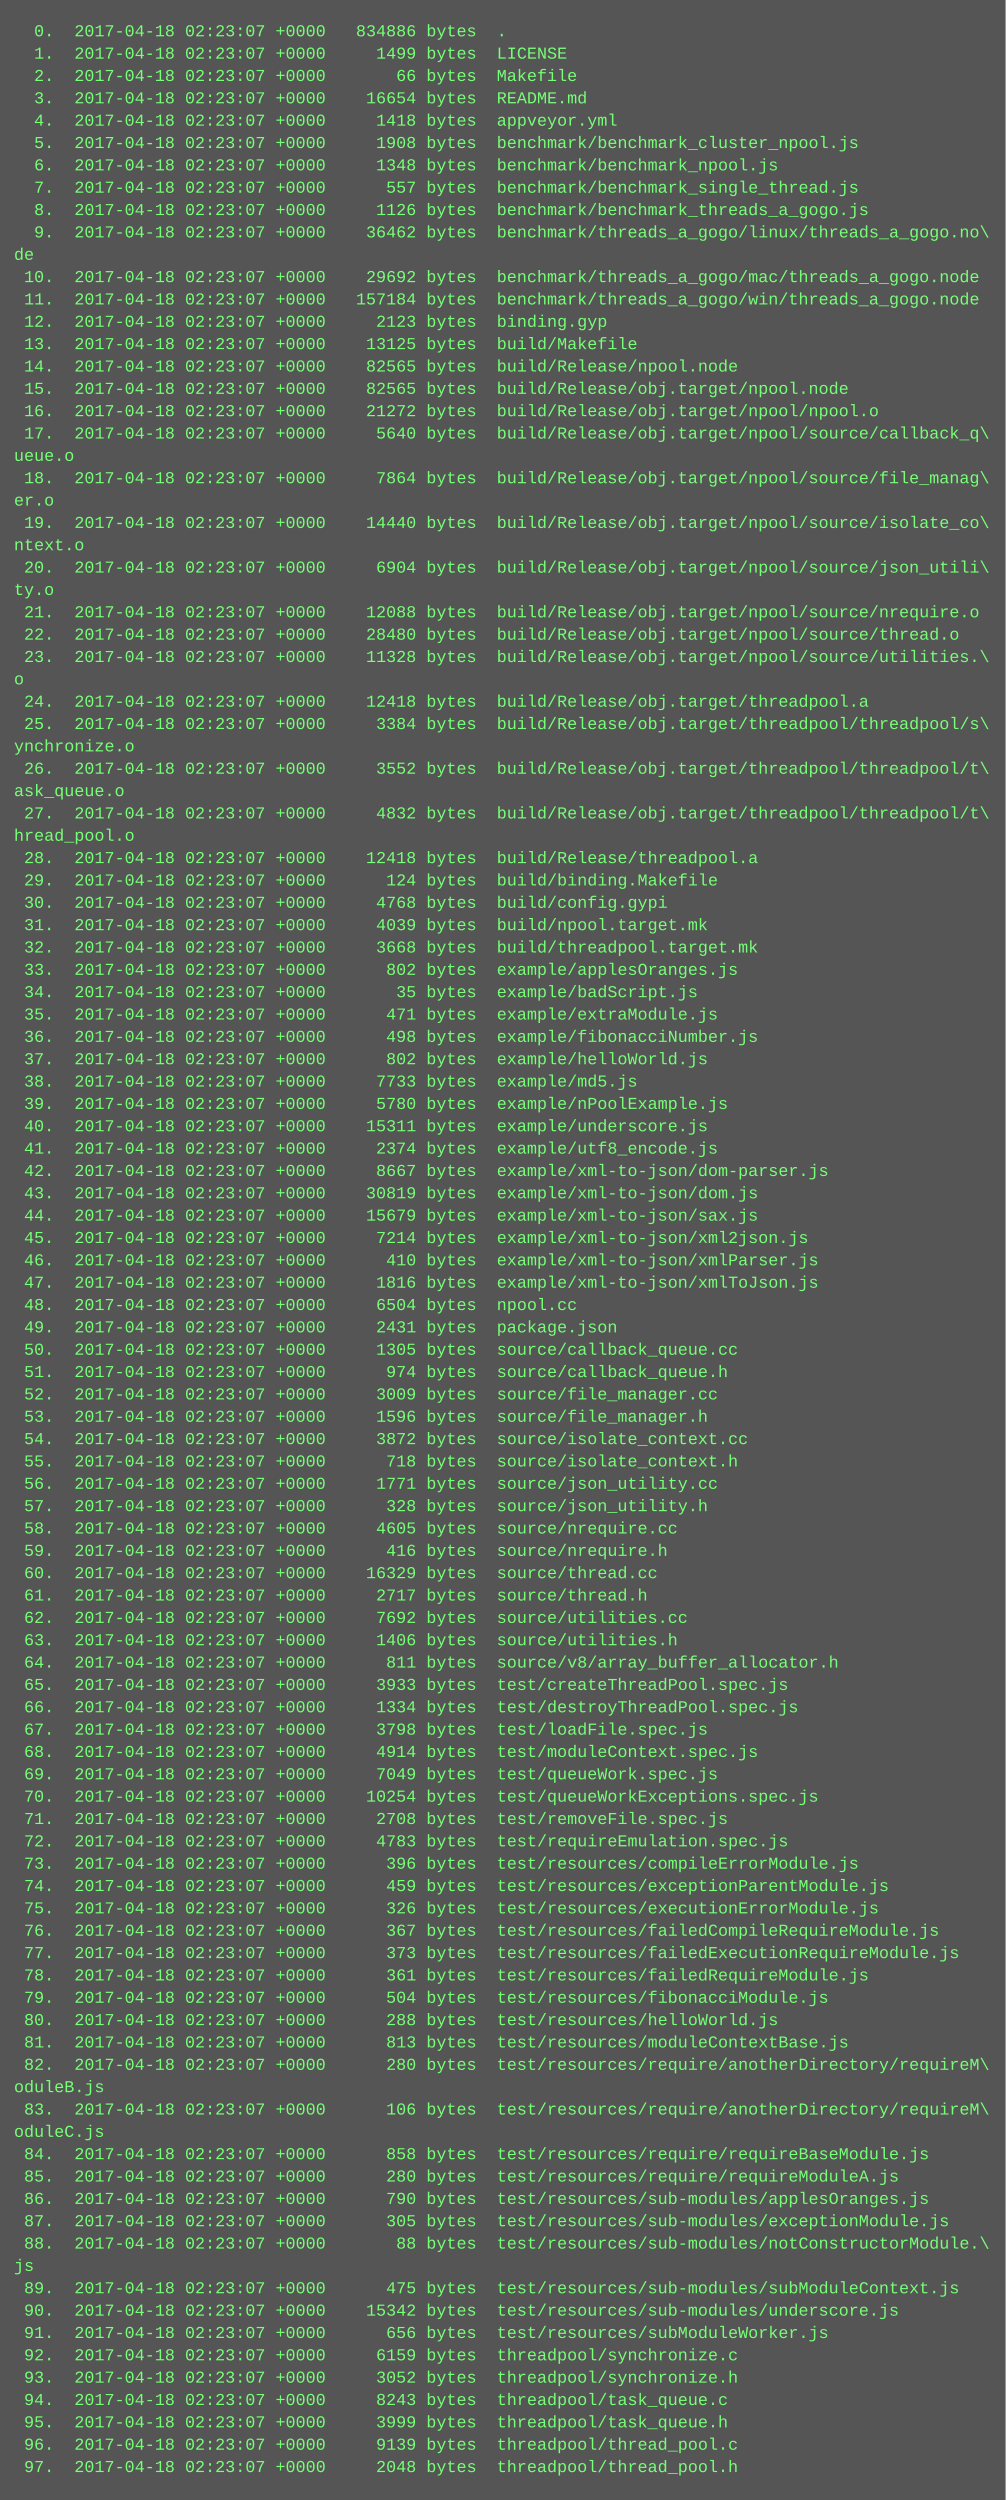
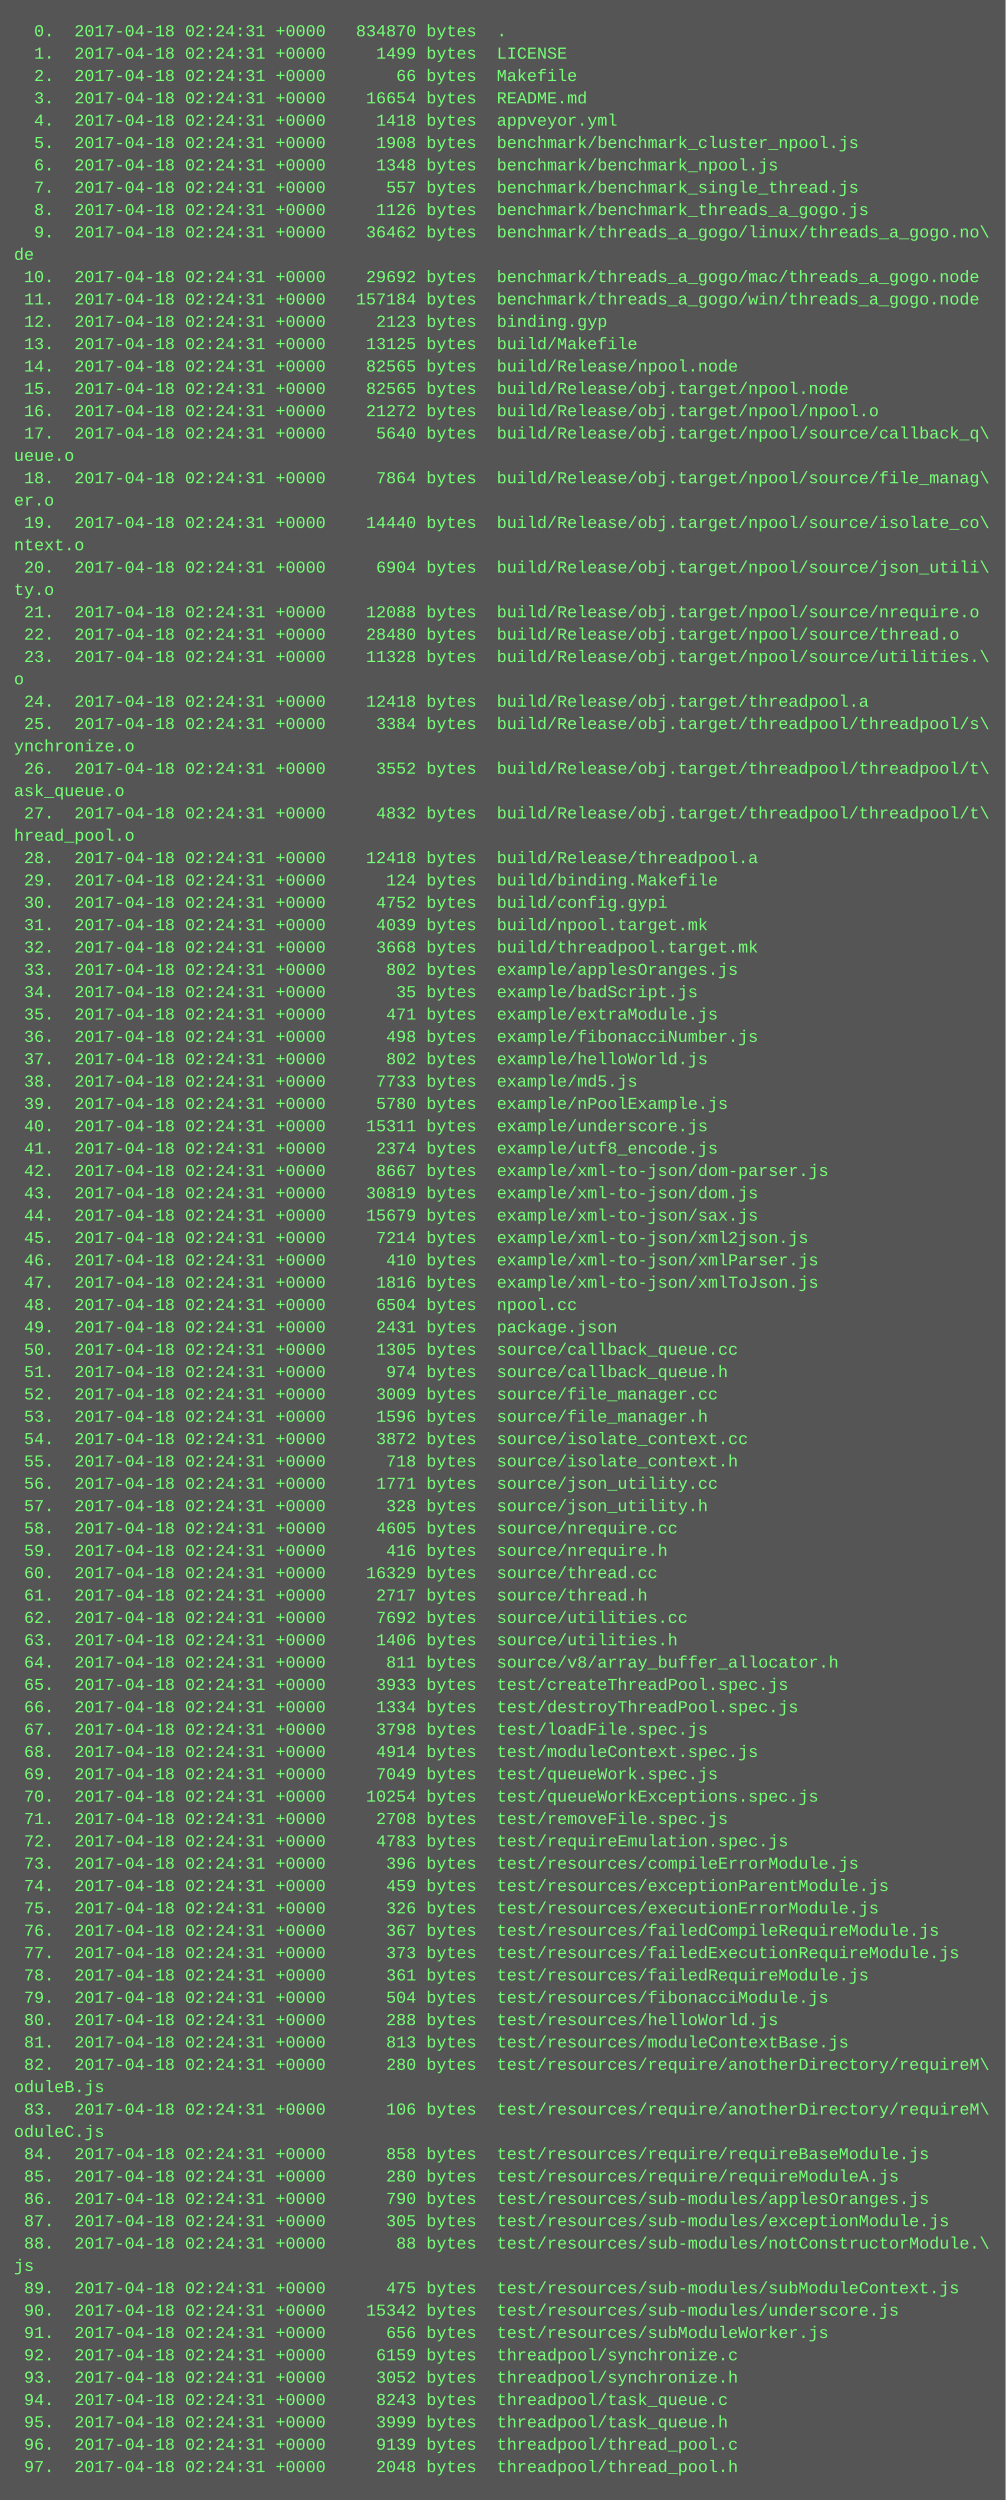
<svg xmlns="http://www.w3.org/2000/svg" height="1790" width="720">
  <rect height="1790" fill="#555" width="720" />
  <text fill="#7f7" font-family="Courier New" font-size="12" xml:space="preserve">
-     <tspan x="10" y="26">  0.  2017-04-18 02:23:07 +0000   834886 bytes  .</tspan>
-     <tspan x="10" y="42">  1.  2017-04-18 02:23:07 +0000     1499 bytes  LICENSE</tspan>
-     <tspan x="10" y="58">  2.  2017-04-18 02:23:07 +0000       66 bytes  Makefile</tspan>
-     <tspan x="10" y="74">  3.  2017-04-18 02:23:07 +0000    16654 bytes  README.md</tspan>
-     <tspan x="10" y="90">  4.  2017-04-18 02:23:07 +0000     1418 bytes  appveyor.yml</tspan>
-     <tspan x="10" y="106">  5.  2017-04-18 02:23:07 +0000     1908 bytes  benchmark/benchmark_cluster_npool.js</tspan>
-     <tspan x="10" y="122">  6.  2017-04-18 02:23:07 +0000     1348 bytes  benchmark/benchmark_npool.js</tspan>
-     <tspan x="10" y="138">  7.  2017-04-18 02:23:07 +0000      557 bytes  benchmark/benchmark_single_thread.js</tspan>
-     <tspan x="10" y="154">  8.  2017-04-18 02:23:07 +0000     1126 bytes  benchmark/benchmark_threads_a_gogo.js</tspan>
-     <tspan x="10" y="170">  9.  2017-04-18 02:23:07 +0000    36462 bytes  benchmark/threads_a_gogo/linux/threads_a_gogo.no\</tspan>
+     <tspan x="10" y="26">  0.  2017-04-18 02:24:31 +0000   834870 bytes  .</tspan>
+     <tspan x="10" y="42">  1.  2017-04-18 02:24:31 +0000     1499 bytes  LICENSE</tspan>
+     <tspan x="10" y="58">  2.  2017-04-18 02:24:31 +0000       66 bytes  Makefile</tspan>
+     <tspan x="10" y="74">  3.  2017-04-18 02:24:31 +0000    16654 bytes  README.md</tspan>
+     <tspan x="10" y="90">  4.  2017-04-18 02:24:31 +0000     1418 bytes  appveyor.yml</tspan>
+     <tspan x="10" y="106">  5.  2017-04-18 02:24:31 +0000     1908 bytes  benchmark/benchmark_cluster_npool.js</tspan>
+     <tspan x="10" y="122">  6.  2017-04-18 02:24:31 +0000     1348 bytes  benchmark/benchmark_npool.js</tspan>
+     <tspan x="10" y="138">  7.  2017-04-18 02:24:31 +0000      557 bytes  benchmark/benchmark_single_thread.js</tspan>
+     <tspan x="10" y="154">  8.  2017-04-18 02:24:31 +0000     1126 bytes  benchmark/benchmark_threads_a_gogo.js</tspan>
+     <tspan x="10" y="170">  9.  2017-04-18 02:24:31 +0000    36462 bytes  benchmark/threads_a_gogo/linux/threads_a_gogo.no\</tspan>
    <tspan x="10" y="186">de</tspan>
-     <tspan x="10" y="202"> 10.  2017-04-18 02:23:07 +0000    29692 bytes  benchmark/threads_a_gogo/mac/threads_a_gogo.node</tspan>
-     <tspan x="10" y="218"> 11.  2017-04-18 02:23:07 +0000   157184 bytes  benchmark/threads_a_gogo/win/threads_a_gogo.node</tspan>
-     <tspan x="10" y="234"> 12.  2017-04-18 02:23:07 +0000     2123 bytes  binding.gyp</tspan>
-     <tspan x="10" y="250"> 13.  2017-04-18 02:23:07 +0000    13125 bytes  build/Makefile</tspan>
-     <tspan x="10" y="266"> 14.  2017-04-18 02:23:07 +0000    82565 bytes  build/Release/npool.node</tspan>
-     <tspan x="10" y="282"> 15.  2017-04-18 02:23:07 +0000    82565 bytes  build/Release/obj.target/npool.node</tspan>
-     <tspan x="10" y="298"> 16.  2017-04-18 02:23:07 +0000    21272 bytes  build/Release/obj.target/npool/npool.o</tspan>
-     <tspan x="10" y="314"> 17.  2017-04-18 02:23:07 +0000     5640 bytes  build/Release/obj.target/npool/source/callback_q\</tspan>
+     <tspan x="10" y="202"> 10.  2017-04-18 02:24:31 +0000    29692 bytes  benchmark/threads_a_gogo/mac/threads_a_gogo.node</tspan>
+     <tspan x="10" y="218"> 11.  2017-04-18 02:24:31 +0000   157184 bytes  benchmark/threads_a_gogo/win/threads_a_gogo.node</tspan>
+     <tspan x="10" y="234"> 12.  2017-04-18 02:24:31 +0000     2123 bytes  binding.gyp</tspan>
+     <tspan x="10" y="250"> 13.  2017-04-18 02:24:31 +0000    13125 bytes  build/Makefile</tspan>
+     <tspan x="10" y="266"> 14.  2017-04-18 02:24:31 +0000    82565 bytes  build/Release/npool.node</tspan>
+     <tspan x="10" y="282"> 15.  2017-04-18 02:24:31 +0000    82565 bytes  build/Release/obj.target/npool.node</tspan>
+     <tspan x="10" y="298"> 16.  2017-04-18 02:24:31 +0000    21272 bytes  build/Release/obj.target/npool/npool.o</tspan>
+     <tspan x="10" y="314"> 17.  2017-04-18 02:24:31 +0000     5640 bytes  build/Release/obj.target/npool/source/callback_q\</tspan>
    <tspan x="10" y="330">ueue.o</tspan>
-     <tspan x="10" y="346"> 18.  2017-04-18 02:23:07 +0000     7864 bytes  build/Release/obj.target/npool/source/file_manag\</tspan>
+     <tspan x="10" y="346"> 18.  2017-04-18 02:24:31 +0000     7864 bytes  build/Release/obj.target/npool/source/file_manag\</tspan>
    <tspan x="10" y="362">er.o</tspan>
-     <tspan x="10" y="378"> 19.  2017-04-18 02:23:07 +0000    14440 bytes  build/Release/obj.target/npool/source/isolate_co\</tspan>
+     <tspan x="10" y="378"> 19.  2017-04-18 02:24:31 +0000    14440 bytes  build/Release/obj.target/npool/source/isolate_co\</tspan>
    <tspan x="10" y="394">ntext.o</tspan>
-     <tspan x="10" y="410"> 20.  2017-04-18 02:23:07 +0000     6904 bytes  build/Release/obj.target/npool/source/json_utili\</tspan>
+     <tspan x="10" y="410"> 20.  2017-04-18 02:24:31 +0000     6904 bytes  build/Release/obj.target/npool/source/json_utili\</tspan>
    <tspan x="10" y="426">ty.o</tspan>
-     <tspan x="10" y="442"> 21.  2017-04-18 02:23:07 +0000    12088 bytes  build/Release/obj.target/npool/source/nrequire.o</tspan>
-     <tspan x="10" y="458"> 22.  2017-04-18 02:23:07 +0000    28480 bytes  build/Release/obj.target/npool/source/thread.o</tspan>
-     <tspan x="10" y="474"> 23.  2017-04-18 02:23:07 +0000    11328 bytes  build/Release/obj.target/npool/source/utilities.\</tspan>
+     <tspan x="10" y="442"> 21.  2017-04-18 02:24:31 +0000    12088 bytes  build/Release/obj.target/npool/source/nrequire.o</tspan>
+     <tspan x="10" y="458"> 22.  2017-04-18 02:24:31 +0000    28480 bytes  build/Release/obj.target/npool/source/thread.o</tspan>
+     <tspan x="10" y="474"> 23.  2017-04-18 02:24:31 +0000    11328 bytes  build/Release/obj.target/npool/source/utilities.\</tspan>
    <tspan x="10" y="490">o</tspan>
-     <tspan x="10" y="506"> 24.  2017-04-18 02:23:07 +0000    12418 bytes  build/Release/obj.target/threadpool.a</tspan>
-     <tspan x="10" y="522"> 25.  2017-04-18 02:23:07 +0000     3384 bytes  build/Release/obj.target/threadpool/threadpool/s\</tspan>
+     <tspan x="10" y="506"> 24.  2017-04-18 02:24:31 +0000    12418 bytes  build/Release/obj.target/threadpool.a</tspan>
+     <tspan x="10" y="522"> 25.  2017-04-18 02:24:31 +0000     3384 bytes  build/Release/obj.target/threadpool/threadpool/s\</tspan>
    <tspan x="10" y="538">ynchronize.o</tspan>
-     <tspan x="10" y="554"> 26.  2017-04-18 02:23:07 +0000     3552 bytes  build/Release/obj.target/threadpool/threadpool/t\</tspan>
+     <tspan x="10" y="554"> 26.  2017-04-18 02:24:31 +0000     3552 bytes  build/Release/obj.target/threadpool/threadpool/t\</tspan>
    <tspan x="10" y="570">ask_queue.o</tspan>
-     <tspan x="10" y="586"> 27.  2017-04-18 02:23:07 +0000     4832 bytes  build/Release/obj.target/threadpool/threadpool/t\</tspan>
+     <tspan x="10" y="586"> 27.  2017-04-18 02:24:31 +0000     4832 bytes  build/Release/obj.target/threadpool/threadpool/t\</tspan>
    <tspan x="10" y="602">hread_pool.o</tspan>
-     <tspan x="10" y="618"> 28.  2017-04-18 02:23:07 +0000    12418 bytes  build/Release/threadpool.a</tspan>
-     <tspan x="10" y="634"> 29.  2017-04-18 02:23:07 +0000      124 bytes  build/binding.Makefile</tspan>
-     <tspan x="10" y="650"> 30.  2017-04-18 02:23:07 +0000     4768 bytes  build/config.gypi</tspan>
-     <tspan x="10" y="666"> 31.  2017-04-18 02:23:07 +0000     4039 bytes  build/npool.target.mk</tspan>
-     <tspan x="10" y="682"> 32.  2017-04-18 02:23:07 +0000     3668 bytes  build/threadpool.target.mk</tspan>
-     <tspan x="10" y="698"> 33.  2017-04-18 02:23:07 +0000      802 bytes  example/applesOranges.js</tspan>
-     <tspan x="10" y="714"> 34.  2017-04-18 02:23:07 +0000       35 bytes  example/badScript.js</tspan>
-     <tspan x="10" y="730"> 35.  2017-04-18 02:23:07 +0000      471 bytes  example/extraModule.js</tspan>
-     <tspan x="10" y="746"> 36.  2017-04-18 02:23:07 +0000      498 bytes  example/fibonacciNumber.js</tspan>
-     <tspan x="10" y="762"> 37.  2017-04-18 02:23:07 +0000      802 bytes  example/helloWorld.js</tspan>
-     <tspan x="10" y="778"> 38.  2017-04-18 02:23:07 +0000     7733 bytes  example/md5.js</tspan>
-     <tspan x="10" y="794"> 39.  2017-04-18 02:23:07 +0000     5780 bytes  example/nPoolExample.js</tspan>
-     <tspan x="10" y="810"> 40.  2017-04-18 02:23:07 +0000    15311 bytes  example/underscore.js</tspan>
-     <tspan x="10" y="826"> 41.  2017-04-18 02:23:07 +0000     2374 bytes  example/utf8_encode.js</tspan>
-     <tspan x="10" y="842"> 42.  2017-04-18 02:23:07 +0000     8667 bytes  example/xml-to-json/dom-parser.js</tspan>
-     <tspan x="10" y="858"> 43.  2017-04-18 02:23:07 +0000    30819 bytes  example/xml-to-json/dom.js</tspan>
-     <tspan x="10" y="874"> 44.  2017-04-18 02:23:07 +0000    15679 bytes  example/xml-to-json/sax.js</tspan>
-     <tspan x="10" y="890"> 45.  2017-04-18 02:23:07 +0000     7214 bytes  example/xml-to-json/xml2json.js</tspan>
-     <tspan x="10" y="906"> 46.  2017-04-18 02:23:07 +0000      410 bytes  example/xml-to-json/xmlParser.js</tspan>
-     <tspan x="10" y="922"> 47.  2017-04-18 02:23:07 +0000     1816 bytes  example/xml-to-json/xmlToJson.js</tspan>
-     <tspan x="10" y="938"> 48.  2017-04-18 02:23:07 +0000     6504 bytes  npool.cc</tspan>
-     <tspan x="10" y="954"> 49.  2017-04-18 02:23:07 +0000     2431 bytes  package.json</tspan>
-     <tspan x="10" y="970"> 50.  2017-04-18 02:23:07 +0000     1305 bytes  source/callback_queue.cc</tspan>
-     <tspan x="10" y="986"> 51.  2017-04-18 02:23:07 +0000      974 bytes  source/callback_queue.h</tspan>
-     <tspan x="10" y="1002"> 52.  2017-04-18 02:23:07 +0000     3009 bytes  source/file_manager.cc</tspan>
-     <tspan x="10" y="1018"> 53.  2017-04-18 02:23:07 +0000     1596 bytes  source/file_manager.h</tspan>
-     <tspan x="10" y="1034"> 54.  2017-04-18 02:23:07 +0000     3872 bytes  source/isolate_context.cc</tspan>
-     <tspan x="10" y="1050"> 55.  2017-04-18 02:23:07 +0000      718 bytes  source/isolate_context.h</tspan>
-     <tspan x="10" y="1066"> 56.  2017-04-18 02:23:07 +0000     1771 bytes  source/json_utility.cc</tspan>
-     <tspan x="10" y="1082"> 57.  2017-04-18 02:23:07 +0000      328 bytes  source/json_utility.h</tspan>
-     <tspan x="10" y="1098"> 58.  2017-04-18 02:23:07 +0000     4605 bytes  source/nrequire.cc</tspan>
-     <tspan x="10" y="1114"> 59.  2017-04-18 02:23:07 +0000      416 bytes  source/nrequire.h</tspan>
-     <tspan x="10" y="1130"> 60.  2017-04-18 02:23:07 +0000    16329 bytes  source/thread.cc</tspan>
-     <tspan x="10" y="1146"> 61.  2017-04-18 02:23:07 +0000     2717 bytes  source/thread.h</tspan>
-     <tspan x="10" y="1162"> 62.  2017-04-18 02:23:07 +0000     7692 bytes  source/utilities.cc</tspan>
-     <tspan x="10" y="1178"> 63.  2017-04-18 02:23:07 +0000     1406 bytes  source/utilities.h</tspan>
-     <tspan x="10" y="1194"> 64.  2017-04-18 02:23:07 +0000      811 bytes  source/v8/array_buffer_allocator.h</tspan>
-     <tspan x="10" y="1210"> 65.  2017-04-18 02:23:07 +0000     3933 bytes  test/createThreadPool.spec.js</tspan>
-     <tspan x="10" y="1226"> 66.  2017-04-18 02:23:07 +0000     1334 bytes  test/destroyThreadPool.spec.js</tspan>
-     <tspan x="10" y="1242"> 67.  2017-04-18 02:23:07 +0000     3798 bytes  test/loadFile.spec.js</tspan>
-     <tspan x="10" y="1258"> 68.  2017-04-18 02:23:07 +0000     4914 bytes  test/moduleContext.spec.js</tspan>
-     <tspan x="10" y="1274"> 69.  2017-04-18 02:23:07 +0000     7049 bytes  test/queueWork.spec.js</tspan>
-     <tspan x="10" y="1290"> 70.  2017-04-18 02:23:07 +0000    10254 bytes  test/queueWorkExceptions.spec.js</tspan>
-     <tspan x="10" y="1306"> 71.  2017-04-18 02:23:07 +0000     2708 bytes  test/removeFile.spec.js</tspan>
-     <tspan x="10" y="1322"> 72.  2017-04-18 02:23:07 +0000     4783 bytes  test/requireEmulation.spec.js</tspan>
-     <tspan x="10" y="1338"> 73.  2017-04-18 02:23:07 +0000      396 bytes  test/resources/compileErrorModule.js</tspan>
-     <tspan x="10" y="1354"> 74.  2017-04-18 02:23:07 +0000      459 bytes  test/resources/exceptionParentModule.js</tspan>
-     <tspan x="10" y="1370"> 75.  2017-04-18 02:23:07 +0000      326 bytes  test/resources/executionErrorModule.js</tspan>
-     <tspan x="10" y="1386"> 76.  2017-04-18 02:23:07 +0000      367 bytes  test/resources/failedCompileRequireModule.js</tspan>
-     <tspan x="10" y="1402"> 77.  2017-04-18 02:23:07 +0000      373 bytes  test/resources/failedExecutionRequireModule.js</tspan>
-     <tspan x="10" y="1418"> 78.  2017-04-18 02:23:07 +0000      361 bytes  test/resources/failedRequireModule.js</tspan>
-     <tspan x="10" y="1434"> 79.  2017-04-18 02:23:07 +0000      504 bytes  test/resources/fibonacciModule.js</tspan>
-     <tspan x="10" y="1450"> 80.  2017-04-18 02:23:07 +0000      288 bytes  test/resources/helloWorld.js</tspan>
-     <tspan x="10" y="1466"> 81.  2017-04-18 02:23:07 +0000      813 bytes  test/resources/moduleContextBase.js</tspan>
-     <tspan x="10" y="1482"> 82.  2017-04-18 02:23:07 +0000      280 bytes  test/resources/require/anotherDirectory/requireM\</tspan>
+     <tspan x="10" y="618"> 28.  2017-04-18 02:24:31 +0000    12418 bytes  build/Release/threadpool.a</tspan>
+     <tspan x="10" y="634"> 29.  2017-04-18 02:24:31 +0000      124 bytes  build/binding.Makefile</tspan>
+     <tspan x="10" y="650"> 30.  2017-04-18 02:24:31 +0000     4752 bytes  build/config.gypi</tspan>
+     <tspan x="10" y="666"> 31.  2017-04-18 02:24:31 +0000     4039 bytes  build/npool.target.mk</tspan>
+     <tspan x="10" y="682"> 32.  2017-04-18 02:24:31 +0000     3668 bytes  build/threadpool.target.mk</tspan>
+     <tspan x="10" y="698"> 33.  2017-04-18 02:24:31 +0000      802 bytes  example/applesOranges.js</tspan>
+     <tspan x="10" y="714"> 34.  2017-04-18 02:24:31 +0000       35 bytes  example/badScript.js</tspan>
+     <tspan x="10" y="730"> 35.  2017-04-18 02:24:31 +0000      471 bytes  example/extraModule.js</tspan>
+     <tspan x="10" y="746"> 36.  2017-04-18 02:24:31 +0000      498 bytes  example/fibonacciNumber.js</tspan>
+     <tspan x="10" y="762"> 37.  2017-04-18 02:24:31 +0000      802 bytes  example/helloWorld.js</tspan>
+     <tspan x="10" y="778"> 38.  2017-04-18 02:24:31 +0000     7733 bytes  example/md5.js</tspan>
+     <tspan x="10" y="794"> 39.  2017-04-18 02:24:31 +0000     5780 bytes  example/nPoolExample.js</tspan>
+     <tspan x="10" y="810"> 40.  2017-04-18 02:24:31 +0000    15311 bytes  example/underscore.js</tspan>
+     <tspan x="10" y="826"> 41.  2017-04-18 02:24:31 +0000     2374 bytes  example/utf8_encode.js</tspan>
+     <tspan x="10" y="842"> 42.  2017-04-18 02:24:31 +0000     8667 bytes  example/xml-to-json/dom-parser.js</tspan>
+     <tspan x="10" y="858"> 43.  2017-04-18 02:24:31 +0000    30819 bytes  example/xml-to-json/dom.js</tspan>
+     <tspan x="10" y="874"> 44.  2017-04-18 02:24:31 +0000    15679 bytes  example/xml-to-json/sax.js</tspan>
+     <tspan x="10" y="890"> 45.  2017-04-18 02:24:31 +0000     7214 bytes  example/xml-to-json/xml2json.js</tspan>
+     <tspan x="10" y="906"> 46.  2017-04-18 02:24:31 +0000      410 bytes  example/xml-to-json/xmlParser.js</tspan>
+     <tspan x="10" y="922"> 47.  2017-04-18 02:24:31 +0000     1816 bytes  example/xml-to-json/xmlToJson.js</tspan>
+     <tspan x="10" y="938"> 48.  2017-04-18 02:24:31 +0000     6504 bytes  npool.cc</tspan>
+     <tspan x="10" y="954"> 49.  2017-04-18 02:24:31 +0000     2431 bytes  package.json</tspan>
+     <tspan x="10" y="970"> 50.  2017-04-18 02:24:31 +0000     1305 bytes  source/callback_queue.cc</tspan>
+     <tspan x="10" y="986"> 51.  2017-04-18 02:24:31 +0000      974 bytes  source/callback_queue.h</tspan>
+     <tspan x="10" y="1002"> 52.  2017-04-18 02:24:31 +0000     3009 bytes  source/file_manager.cc</tspan>
+     <tspan x="10" y="1018"> 53.  2017-04-18 02:24:31 +0000     1596 bytes  source/file_manager.h</tspan>
+     <tspan x="10" y="1034"> 54.  2017-04-18 02:24:31 +0000     3872 bytes  source/isolate_context.cc</tspan>
+     <tspan x="10" y="1050"> 55.  2017-04-18 02:24:31 +0000      718 bytes  source/isolate_context.h</tspan>
+     <tspan x="10" y="1066"> 56.  2017-04-18 02:24:31 +0000     1771 bytes  source/json_utility.cc</tspan>
+     <tspan x="10" y="1082"> 57.  2017-04-18 02:24:31 +0000      328 bytes  source/json_utility.h</tspan>
+     <tspan x="10" y="1098"> 58.  2017-04-18 02:24:31 +0000     4605 bytes  source/nrequire.cc</tspan>
+     <tspan x="10" y="1114"> 59.  2017-04-18 02:24:31 +0000      416 bytes  source/nrequire.h</tspan>
+     <tspan x="10" y="1130"> 60.  2017-04-18 02:24:31 +0000    16329 bytes  source/thread.cc</tspan>
+     <tspan x="10" y="1146"> 61.  2017-04-18 02:24:31 +0000     2717 bytes  source/thread.h</tspan>
+     <tspan x="10" y="1162"> 62.  2017-04-18 02:24:31 +0000     7692 bytes  source/utilities.cc</tspan>
+     <tspan x="10" y="1178"> 63.  2017-04-18 02:24:31 +0000     1406 bytes  source/utilities.h</tspan>
+     <tspan x="10" y="1194"> 64.  2017-04-18 02:24:31 +0000      811 bytes  source/v8/array_buffer_allocator.h</tspan>
+     <tspan x="10" y="1210"> 65.  2017-04-18 02:24:31 +0000     3933 bytes  test/createThreadPool.spec.js</tspan>
+     <tspan x="10" y="1226"> 66.  2017-04-18 02:24:31 +0000     1334 bytes  test/destroyThreadPool.spec.js</tspan>
+     <tspan x="10" y="1242"> 67.  2017-04-18 02:24:31 +0000     3798 bytes  test/loadFile.spec.js</tspan>
+     <tspan x="10" y="1258"> 68.  2017-04-18 02:24:31 +0000     4914 bytes  test/moduleContext.spec.js</tspan>
+     <tspan x="10" y="1274"> 69.  2017-04-18 02:24:31 +0000     7049 bytes  test/queueWork.spec.js</tspan>
+     <tspan x="10" y="1290"> 70.  2017-04-18 02:24:31 +0000    10254 bytes  test/queueWorkExceptions.spec.js</tspan>
+     <tspan x="10" y="1306"> 71.  2017-04-18 02:24:31 +0000     2708 bytes  test/removeFile.spec.js</tspan>
+     <tspan x="10" y="1322"> 72.  2017-04-18 02:24:31 +0000     4783 bytes  test/requireEmulation.spec.js</tspan>
+     <tspan x="10" y="1338"> 73.  2017-04-18 02:24:31 +0000      396 bytes  test/resources/compileErrorModule.js</tspan>
+     <tspan x="10" y="1354"> 74.  2017-04-18 02:24:31 +0000      459 bytes  test/resources/exceptionParentModule.js</tspan>
+     <tspan x="10" y="1370"> 75.  2017-04-18 02:24:31 +0000      326 bytes  test/resources/executionErrorModule.js</tspan>
+     <tspan x="10" y="1386"> 76.  2017-04-18 02:24:31 +0000      367 bytes  test/resources/failedCompileRequireModule.js</tspan>
+     <tspan x="10" y="1402"> 77.  2017-04-18 02:24:31 +0000      373 bytes  test/resources/failedExecutionRequireModule.js</tspan>
+     <tspan x="10" y="1418"> 78.  2017-04-18 02:24:31 +0000      361 bytes  test/resources/failedRequireModule.js</tspan>
+     <tspan x="10" y="1434"> 79.  2017-04-18 02:24:31 +0000      504 bytes  test/resources/fibonacciModule.js</tspan>
+     <tspan x="10" y="1450"> 80.  2017-04-18 02:24:31 +0000      288 bytes  test/resources/helloWorld.js</tspan>
+     <tspan x="10" y="1466"> 81.  2017-04-18 02:24:31 +0000      813 bytes  test/resources/moduleContextBase.js</tspan>
+     <tspan x="10" y="1482"> 82.  2017-04-18 02:24:31 +0000      280 bytes  test/resources/require/anotherDirectory/requireM\</tspan>
    <tspan x="10" y="1498">oduleB.js</tspan>
-     <tspan x="10" y="1514"> 83.  2017-04-18 02:23:07 +0000      106 bytes  test/resources/require/anotherDirectory/requireM\</tspan>
+     <tspan x="10" y="1514"> 83.  2017-04-18 02:24:31 +0000      106 bytes  test/resources/require/anotherDirectory/requireM\</tspan>
    <tspan x="10" y="1530">oduleC.js</tspan>
-     <tspan x="10" y="1546"> 84.  2017-04-18 02:23:07 +0000      858 bytes  test/resources/require/requireBaseModule.js</tspan>
-     <tspan x="10" y="1562"> 85.  2017-04-18 02:23:07 +0000      280 bytes  test/resources/require/requireModuleA.js</tspan>
-     <tspan x="10" y="1578"> 86.  2017-04-18 02:23:07 +0000      790 bytes  test/resources/sub-modules/applesOranges.js</tspan>
-     <tspan x="10" y="1594"> 87.  2017-04-18 02:23:07 +0000      305 bytes  test/resources/sub-modules/exceptionModule.js</tspan>
-     <tspan x="10" y="1610"> 88.  2017-04-18 02:23:07 +0000       88 bytes  test/resources/sub-modules/notConstructorModule.\</tspan>
+     <tspan x="10" y="1546"> 84.  2017-04-18 02:24:31 +0000      858 bytes  test/resources/require/requireBaseModule.js</tspan>
+     <tspan x="10" y="1562"> 85.  2017-04-18 02:24:31 +0000      280 bytes  test/resources/require/requireModuleA.js</tspan>
+     <tspan x="10" y="1578"> 86.  2017-04-18 02:24:31 +0000      790 bytes  test/resources/sub-modules/applesOranges.js</tspan>
+     <tspan x="10" y="1594"> 87.  2017-04-18 02:24:31 +0000      305 bytes  test/resources/sub-modules/exceptionModule.js</tspan>
+     <tspan x="10" y="1610"> 88.  2017-04-18 02:24:31 +0000       88 bytes  test/resources/sub-modules/notConstructorModule.\</tspan>
    <tspan x="10" y="1626">js</tspan>
-     <tspan x="10" y="1642"> 89.  2017-04-18 02:23:07 +0000      475 bytes  test/resources/sub-modules/subModuleContext.js</tspan>
-     <tspan x="10" y="1658"> 90.  2017-04-18 02:23:07 +0000    15342 bytes  test/resources/sub-modules/underscore.js</tspan>
-     <tspan x="10" y="1674"> 91.  2017-04-18 02:23:07 +0000      656 bytes  test/resources/subModuleWorker.js</tspan>
-     <tspan x="10" y="1690"> 92.  2017-04-18 02:23:07 +0000     6159 bytes  threadpool/synchronize.c</tspan>
-     <tspan x="10" y="1706"> 93.  2017-04-18 02:23:07 +0000     3052 bytes  threadpool/synchronize.h</tspan>
-     <tspan x="10" y="1722"> 94.  2017-04-18 02:23:07 +0000     8243 bytes  threadpool/task_queue.c</tspan>
-     <tspan x="10" y="1738"> 95.  2017-04-18 02:23:07 +0000     3999 bytes  threadpool/task_queue.h</tspan>
-     <tspan x="10" y="1754"> 96.  2017-04-18 02:23:07 +0000     9139 bytes  threadpool/thread_pool.c</tspan>
-     <tspan x="10" y="1770"> 97.  2017-04-18 02:23:07 +0000     2048 bytes  threadpool/thread_pool.h</tspan>
+     <tspan x="10" y="1642"> 89.  2017-04-18 02:24:31 +0000      475 bytes  test/resources/sub-modules/subModuleContext.js</tspan>
+     <tspan x="10" y="1658"> 90.  2017-04-18 02:24:31 +0000    15342 bytes  test/resources/sub-modules/underscore.js</tspan>
+     <tspan x="10" y="1674"> 91.  2017-04-18 02:24:31 +0000      656 bytes  test/resources/subModuleWorker.js</tspan>
+     <tspan x="10" y="1690"> 92.  2017-04-18 02:24:31 +0000     6159 bytes  threadpool/synchronize.c</tspan>
+     <tspan x="10" y="1706"> 93.  2017-04-18 02:24:31 +0000     3052 bytes  threadpool/synchronize.h</tspan>
+     <tspan x="10" y="1722"> 94.  2017-04-18 02:24:31 +0000     8243 bytes  threadpool/task_queue.c</tspan>
+     <tspan x="10" y="1738"> 95.  2017-04-18 02:24:31 +0000     3999 bytes  threadpool/task_queue.h</tspan>
+     <tspan x="10" y="1754"> 96.  2017-04-18 02:24:31 +0000     9139 bytes  threadpool/thread_pool.c</tspan>
+     <tspan x="10" y="1770"> 97.  2017-04-18 02:24:31 +0000     2048 bytes  threadpool/thread_pool.h</tspan>
  </text>
</svg>
